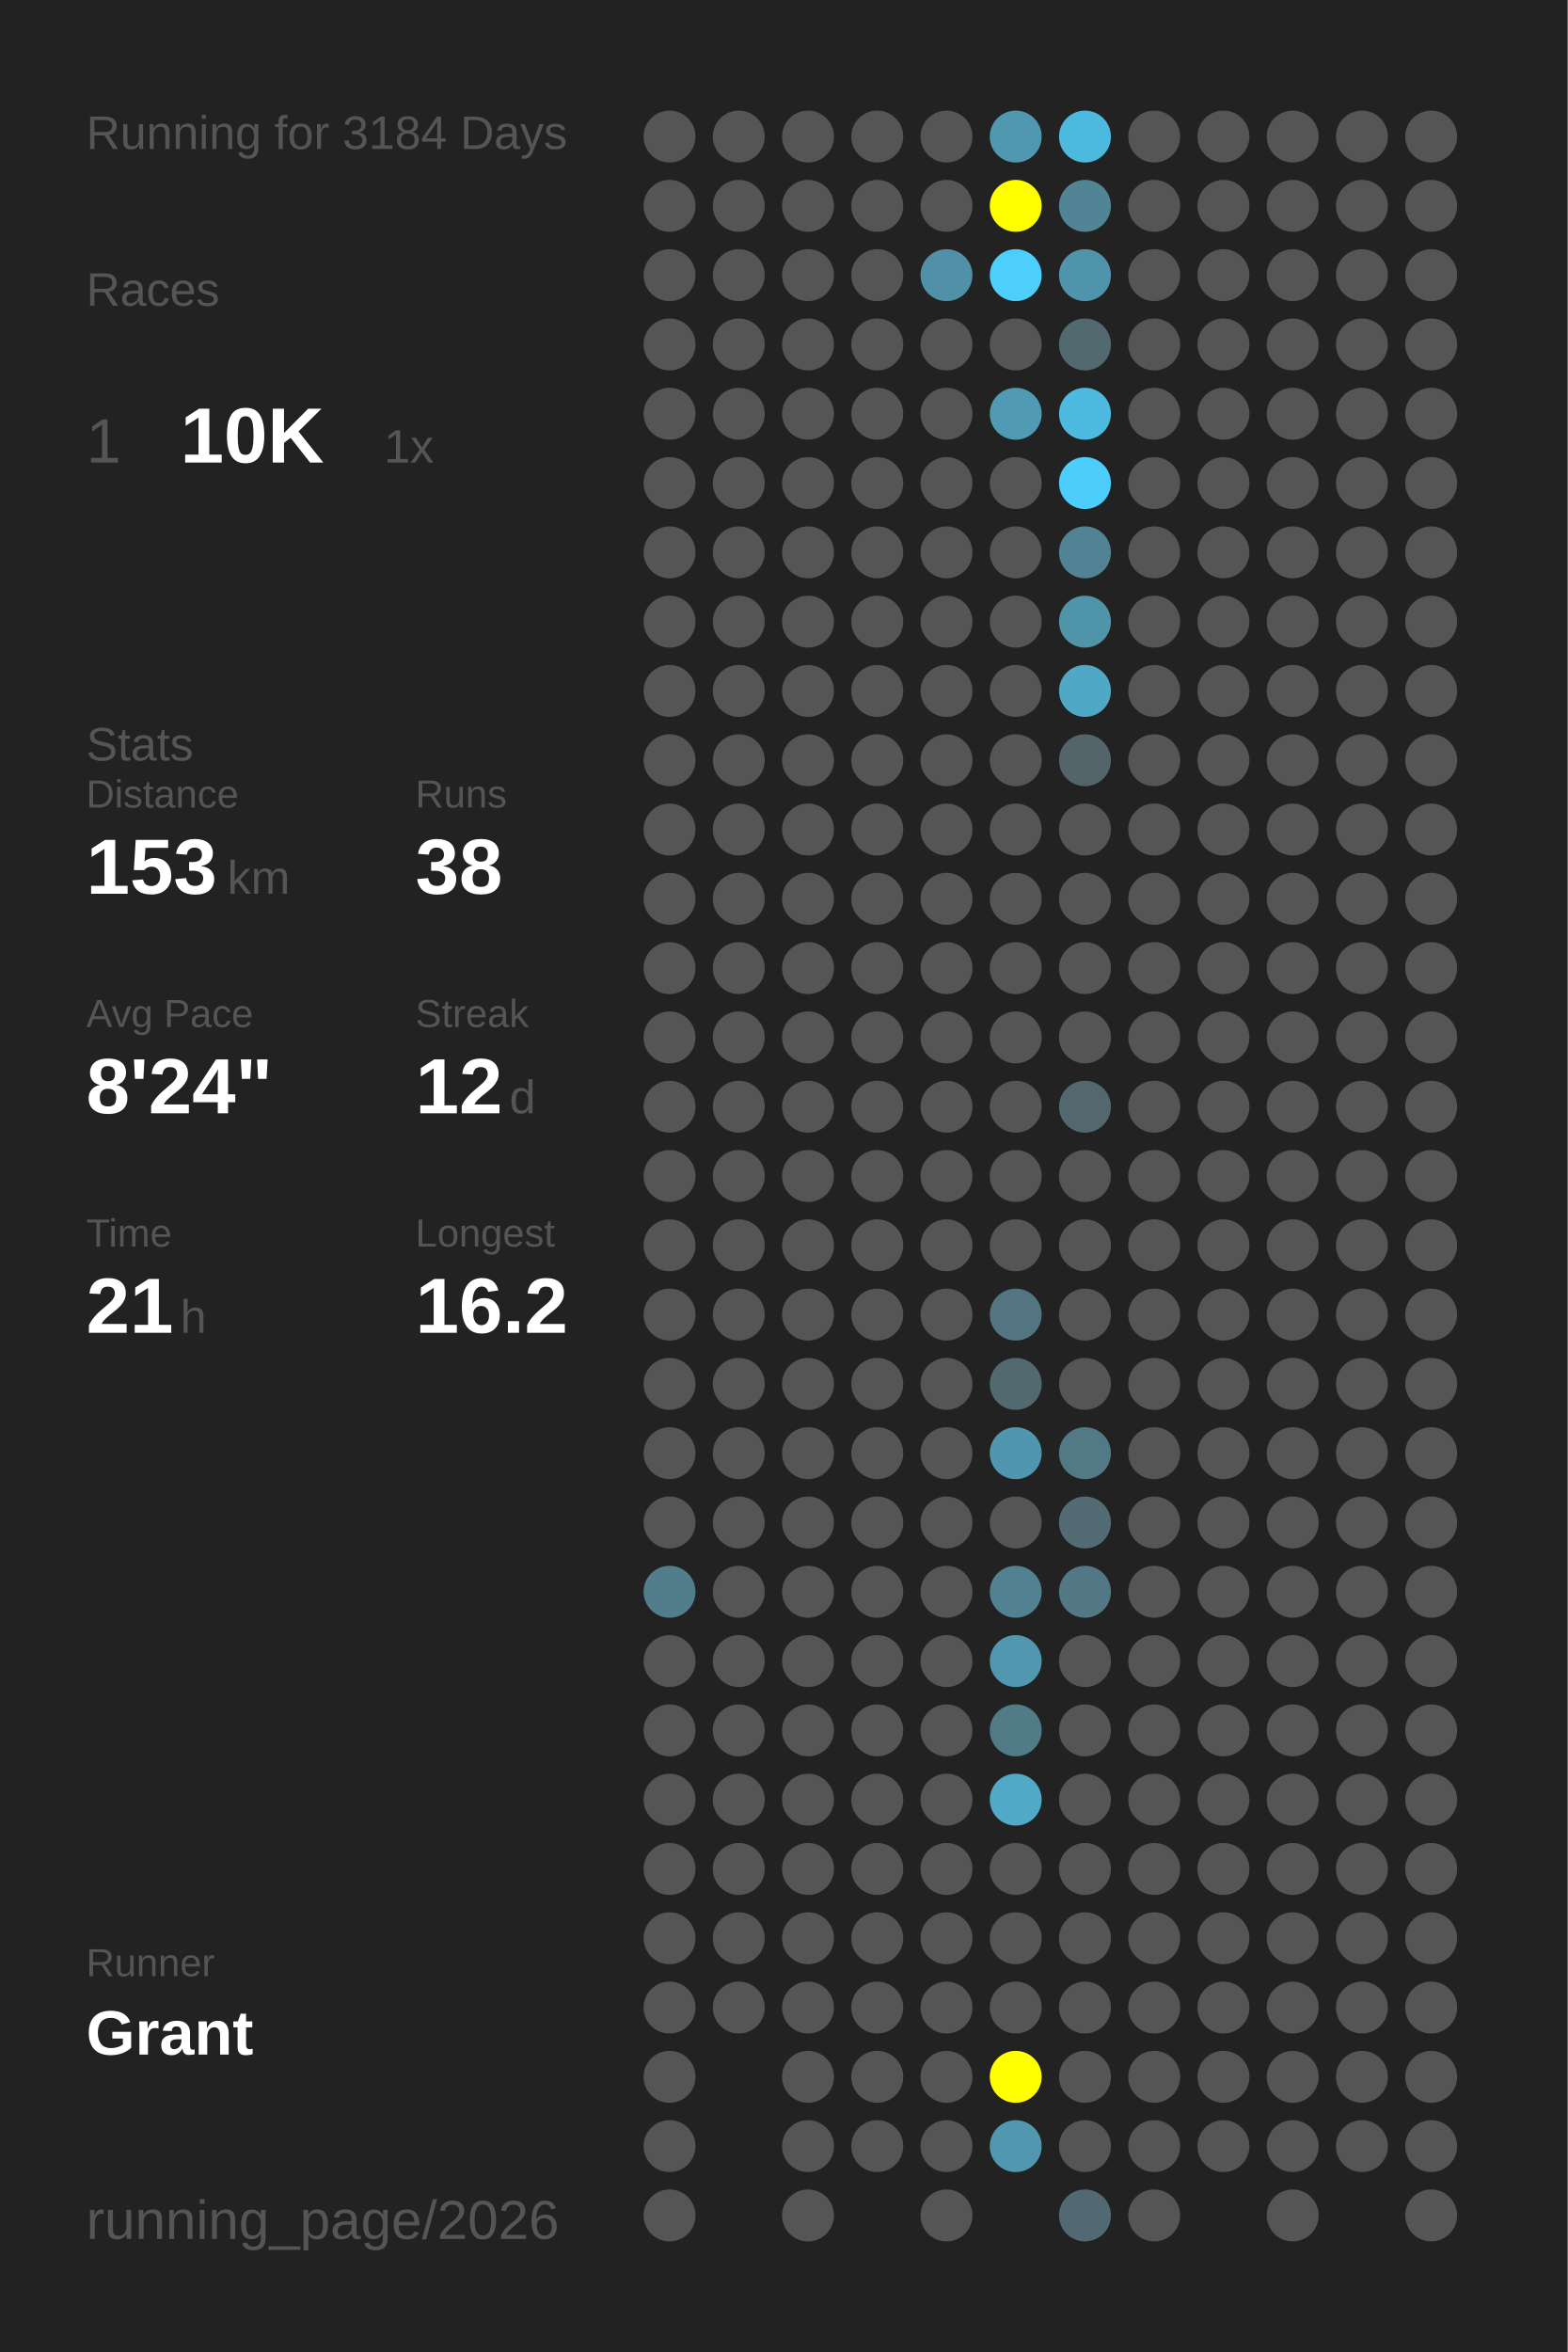
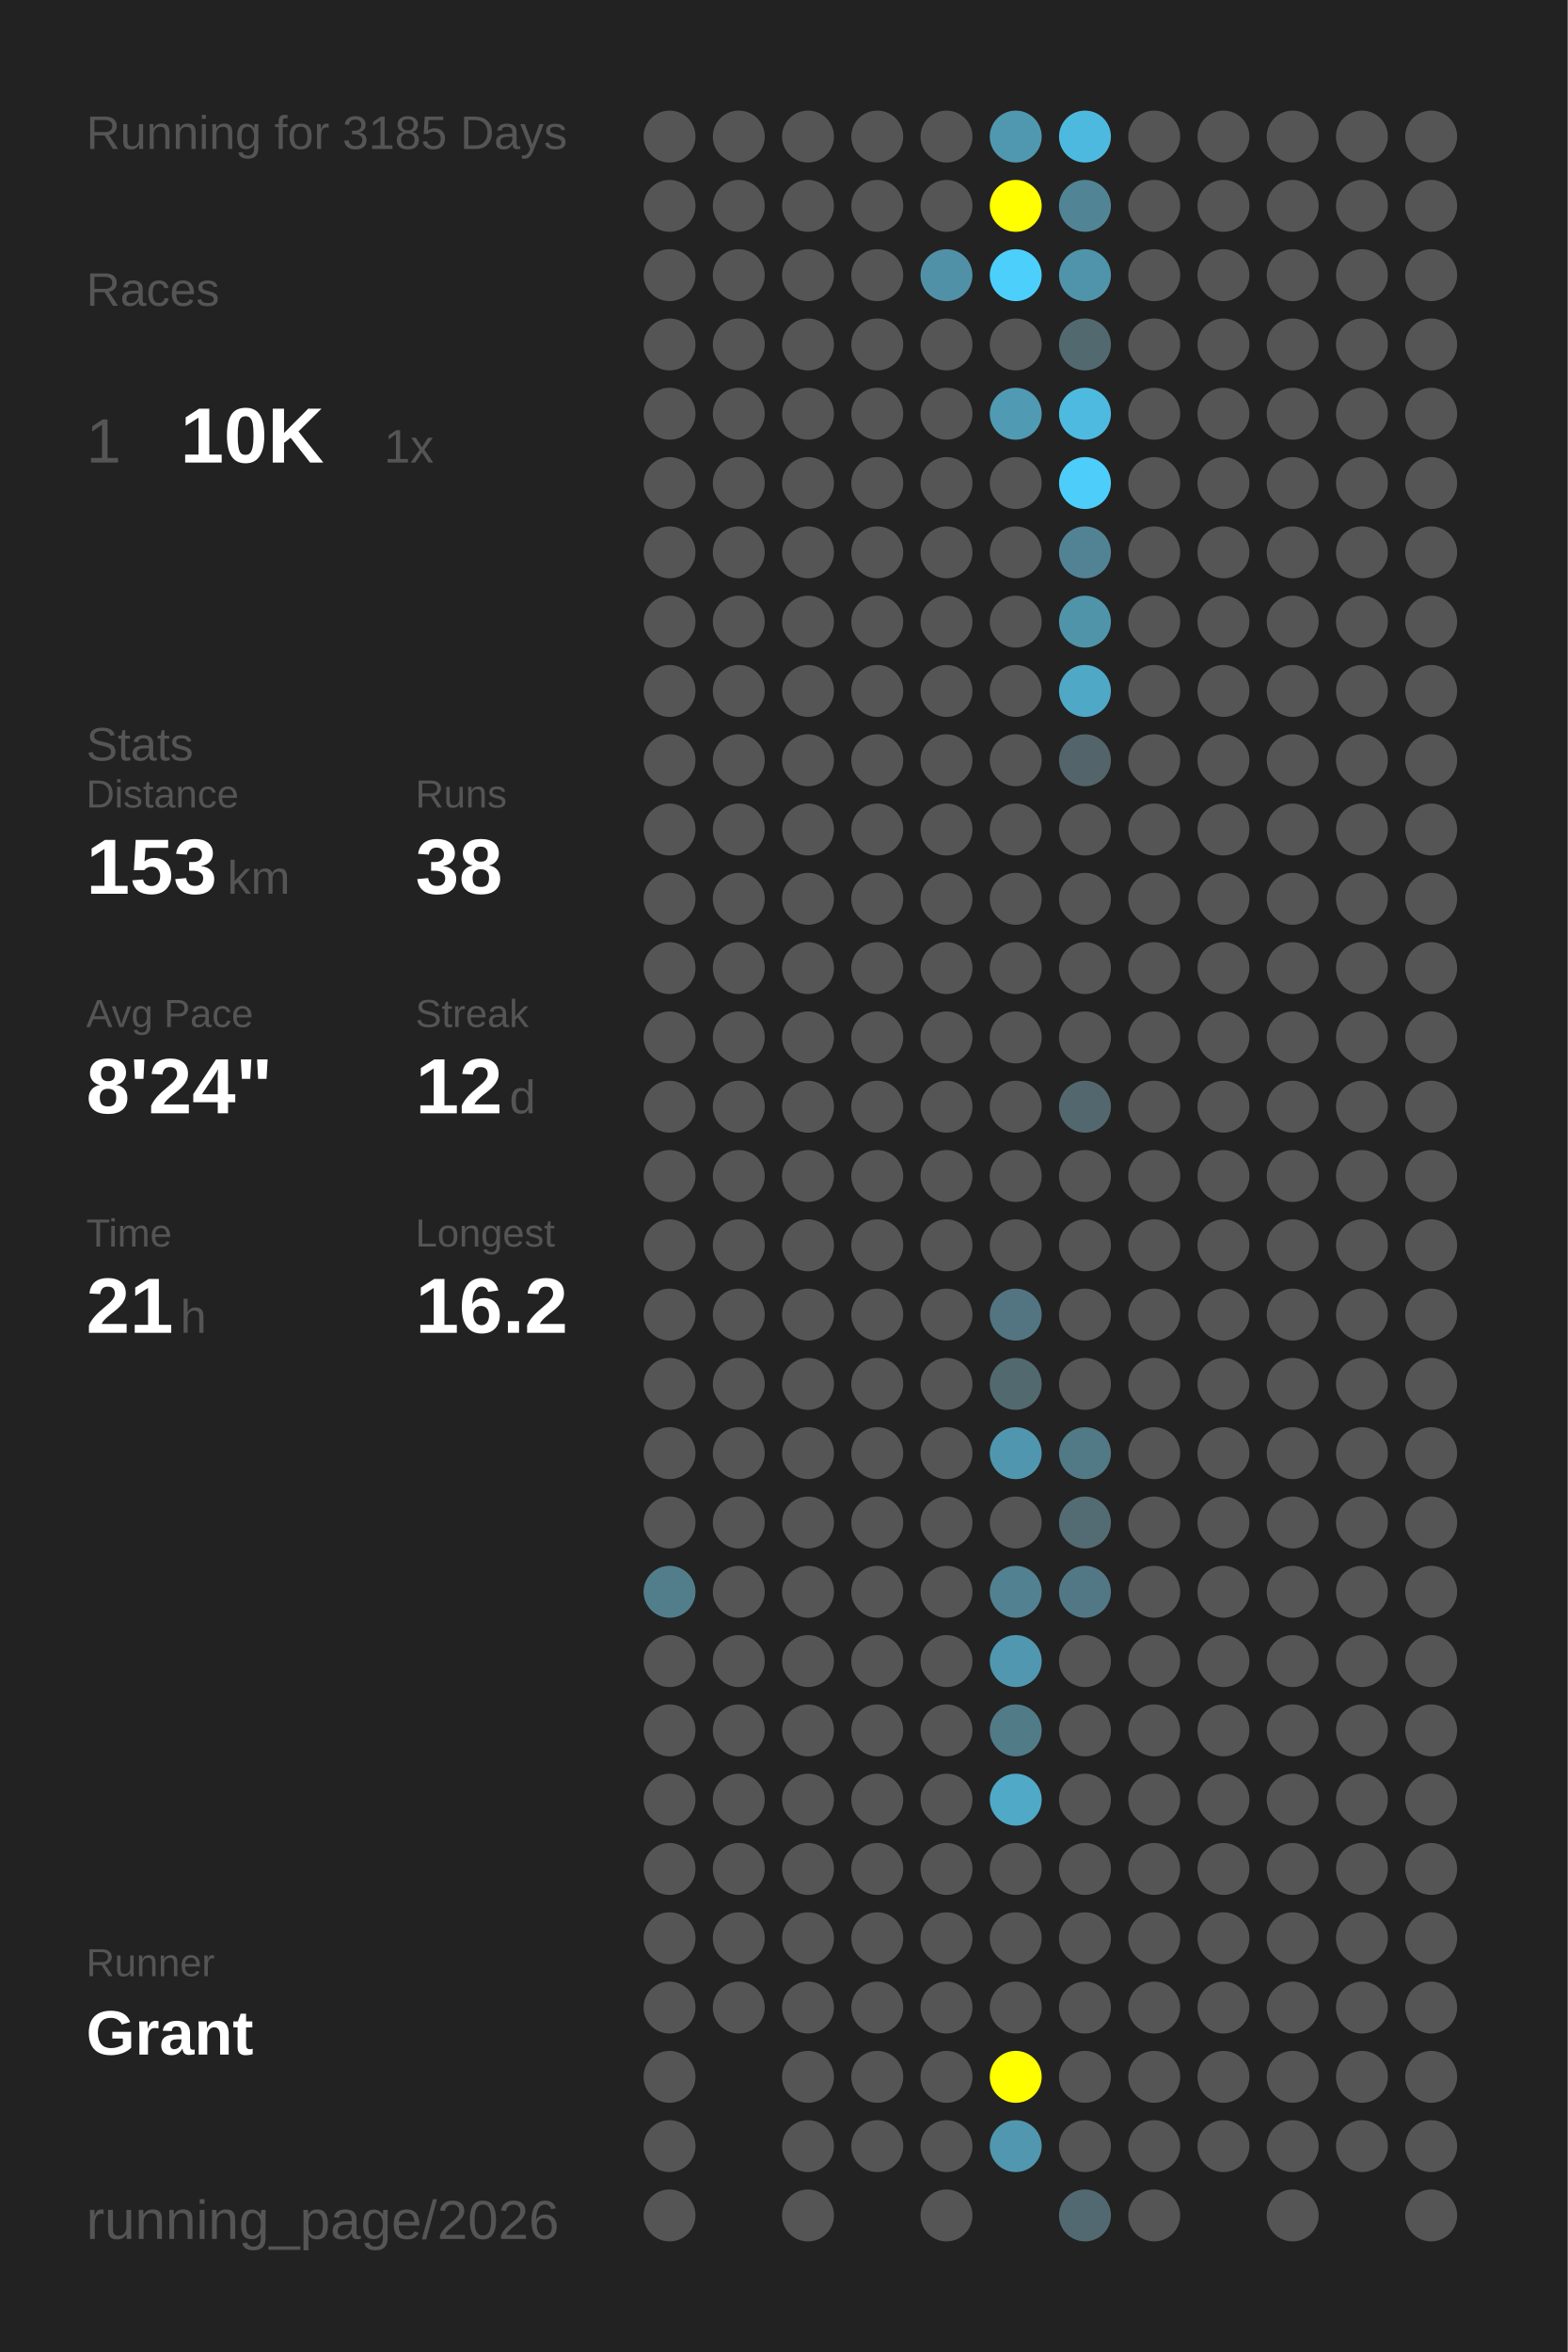
<svg xmlns="http://www.w3.org/2000/svg" baseProfile="full" height="300mm" version="1.1" viewBox="0,0,200,300" width="200mm">
  <defs />
  <rect fill="#222222" height="300" width="200" x="0" y="0" />
-   <text fill="#555555" style="font-size:6px; font-family:Arial;" x="11" y="19">Running for 3184 Days</text>
+   <text fill="#555555" style="font-size:6px; font-family:Arial;" x="11" y="19">Running for 3185 Days</text>
  <text fill="#555555" style="font-size:6px; font-family:Arial;" x="11" y="39">Races</text>
  <text fill="#555555" style="font-size:8px; font-family:Arial;" x="11" y="59">1</text>
  <text fill="#FFFFFF" style="font-size:10px; font-family:Arial; font-weight:bold;" x="23" y="59">10K</text>
  <text fill="#555555" style="font-size:6px; font-family:Arial;" x="49" y="59">1x</text>
  <text fill="#555555" style="font-size:6px; font-family:Arial;" x="11" y="97">Stats</text>
  <text fill="#555555" style="font-size:5px; font-family:Arial;" x="11" y="103">Distance</text>
  <text fill="#FFFFFF" style="font-size:10px; font-family:Arial; font-weight:bold;" x="11" y="114">153</text>
  <text fill="#555555" style="font-size:6px; font-family:Arial;" x="29" y="114">km</text>
  <text fill="#555555" style="font-size:5px; font-family:Arial;" x="53" y="103">Runs</text>
  <text fill="#FFFFFF" style="font-size:10px; font-family:Arial; font-weight:bold;" x="53" y="114">38</text>
  <text fill="#555555" style="font-size:5px; font-family:Arial;" x="11" y="131">Avg Pace</text>
  <text fill="#FFFFFF" style="font-size:10px; font-family:Arial; font-weight:bold;" x="11" y="142">8'24"</text>
  <text fill="#555555" style="font-size:5px; font-family:Arial;" x="53" y="131">Streak</text>
  <text fill="#FFFFFF" style="font-size:10px; font-family:Arial; font-weight:bold;" x="53" y="142">12</text>
  <text fill="#555555" style="font-size:6px; font-family:Arial;" x="65" y="142">d</text>
  <text fill="#555555" style="font-size:5px; font-family:Arial;" x="11" y="159">Time</text>
  <text fill="#FFFFFF" style="font-size:10px; font-family:Arial; font-weight:bold;" x="11" y="170">21</text>
  <text fill="#555555" style="font-size:6px; font-family:Arial;" x="23" y="170">h</text>
  <text fill="#555555" style="font-size:5px; font-family:Arial;" x="53" y="159">Longest</text>
  <text fill="#FFFFFF" style="font-size:10px; font-family:Arial; font-weight:bold;" x="53" y="170">16.2</text>
  <text fill="#555555" style="font-size:5px; font-family:Arial;" x="11" y="252.065">Runner</text>
  <text fill="#FFFFFF" style="font-size:8px; font-family:Arial; font-weight:bold;" x="11" y="262.065">Grant</text>
  <text fill="#555555" style="font-size:7px; font-family:Arial;" x="11" y="285.581">running_page/2026</text>
  <circle cx="85.417" cy="17.419" fill="#555555" r="3.312" />
  <circle cx="85.417" cy="26.258" fill="#555555" r="3.312" />
  <circle cx="85.417" cy="35.097" fill="#555555" r="3.312" />
  <circle cx="85.417" cy="43.935" fill="#555555" r="3.312" />
  <circle cx="85.417" cy="52.774" fill="#555555" r="3.312" />
  <circle cx="85.417" cy="61.613" fill="#555555" r="3.312" />
  <circle cx="85.417" cy="70.452" fill="#555555" r="3.312" />
  <circle cx="85.417" cy="79.29" fill="#555555" r="3.312" />
  <circle cx="85.417" cy="88.129" fill="#555555" r="3.312" />
  <circle cx="85.417" cy="96.968" fill="#555555" r="3.312" />
  <circle cx="85.417" cy="105.806" fill="#555555" r="3.312" />
  <circle cx="85.417" cy="114.645" fill="#555555" r="3.312" />
  <circle cx="85.417" cy="123.484" fill="#555555" r="3.312" />
  <circle cx="85.417" cy="132.323" fill="#555555" r="3.312" />
  <circle cx="85.417" cy="141.161" fill="#555555" r="3.312" />
  <circle cx="85.417" cy="150" fill="#555555" r="3.312" />
  <circle cx="85.417" cy="158.839" fill="#555555" r="3.312" />
  <circle cx="85.417" cy="167.677" fill="#555555" r="3.312" />
  <circle cx="85.417" cy="176.516" fill="#555555" r="3.312" />
  <circle cx="85.417" cy="185.355" fill="#555555" r="3.312" />
  <circle cx="85.417" cy="194.194" fill="#555555" r="3.312" />
  <circle cx="85.417" cy="203.032" fill="#527e8c" r="3.312" />
  <circle cx="85.417" cy="211.871" fill="#555555" r="3.312" />
  <circle cx="85.417" cy="220.71" fill="#555555" r="3.312" />
  <circle cx="85.417" cy="229.548" fill="#555555" r="3.312" />
  <circle cx="85.417" cy="238.387" fill="#555555" r="3.312" />
  <circle cx="85.417" cy="247.226" fill="#555555" r="3.312" />
  <circle cx="85.417" cy="256.065" fill="#555555" r="3.312" />
  <circle cx="85.417" cy="264.903" fill="#555555" r="3.312" />
  <circle cx="85.417" cy="273.742" fill="#555555" r="3.312" />
  <circle cx="85.417" cy="282.581" fill="#555555" r="3.312" />
  <circle cx="94.25" cy="17.419" fill="#555555" r="3.312" />
  <circle cx="94.25" cy="26.258" fill="#555555" r="3.312" />
  <circle cx="94.25" cy="35.097" fill="#555555" r="3.312" />
  <circle cx="94.25" cy="43.935" fill="#555555" r="3.312" />
  <circle cx="94.25" cy="52.774" fill="#555555" r="3.312" />
  <circle cx="94.25" cy="61.613" fill="#555555" r="3.312" />
  <circle cx="94.25" cy="70.452" fill="#555555" r="3.312" />
  <circle cx="94.25" cy="79.29" fill="#555555" r="3.312" />
  <circle cx="94.25" cy="88.129" fill="#555555" r="3.312" />
  <circle cx="94.25" cy="96.968" fill="#555555" r="3.312" />
  <circle cx="94.25" cy="105.806" fill="#555555" r="3.312" />
  <circle cx="94.25" cy="114.645" fill="#555555" r="3.312" />
  <circle cx="94.25" cy="123.484" fill="#555555" r="3.312" />
  <circle cx="94.25" cy="132.323" fill="#555555" r="3.312" />
  <circle cx="94.25" cy="141.161" fill="#555555" r="3.312" />
  <circle cx="94.25" cy="150" fill="#555555" r="3.312" />
  <circle cx="94.25" cy="158.839" fill="#555555" r="3.312" />
  <circle cx="94.25" cy="167.677" fill="#555555" r="3.312" />
  <circle cx="94.25" cy="176.516" fill="#555555" r="3.312" />
  <circle cx="94.25" cy="185.355" fill="#555555" r="3.312" />
  <circle cx="94.25" cy="194.194" fill="#555555" r="3.312" />
  <circle cx="94.25" cy="203.032" fill="#555555" r="3.312" />
  <circle cx="94.25" cy="211.871" fill="#555555" r="3.312" />
  <circle cx="94.25" cy="220.71" fill="#555555" r="3.312" />
  <circle cx="94.25" cy="229.548" fill="#555555" r="3.312" />
  <circle cx="94.25" cy="238.387" fill="#555555" r="3.312" />
  <circle cx="94.25" cy="247.226" fill="#555555" r="3.312" />
  <circle cx="94.25" cy="256.065" fill="#555555" r="3.312" />
  <circle cx="103.083" cy="17.419" fill="#555555" r="3.312" />
  <circle cx="103.083" cy="26.258" fill="#555555" r="3.312" />
  <circle cx="103.083" cy="35.097" fill="#555555" r="3.312" />
  <circle cx="103.083" cy="43.935" fill="#555555" r="3.312" />
  <circle cx="103.083" cy="52.774" fill="#555555" r="3.312" />
  <circle cx="103.083" cy="61.613" fill="#555555" r="3.312" />
  <circle cx="103.083" cy="70.452" fill="#555555" r="3.312" />
  <circle cx="103.083" cy="79.29" fill="#555555" r="3.312" />
  <circle cx="103.083" cy="88.129" fill="#555555" r="3.312" />
  <circle cx="103.083" cy="96.968" fill="#555555" r="3.312" />
  <circle cx="103.083" cy="105.806" fill="#555555" r="3.312" />
  <circle cx="103.083" cy="114.645" fill="#555555" r="3.312" />
  <circle cx="103.083" cy="123.484" fill="#555555" r="3.312" />
  <circle cx="103.083" cy="132.323" fill="#555555" r="3.312" />
  <circle cx="103.083" cy="141.161" fill="#555555" r="3.312" />
  <circle cx="103.083" cy="150" fill="#555555" r="3.312" />
  <circle cx="103.083" cy="158.839" fill="#555555" r="3.312" />
  <circle cx="103.083" cy="167.677" fill="#555555" r="3.312" />
  <circle cx="103.083" cy="176.516" fill="#555555" r="3.312" />
  <circle cx="103.083" cy="185.355" fill="#555555" r="3.312" />
  <circle cx="103.083" cy="194.194" fill="#555555" r="3.312" />
  <circle cx="103.083" cy="203.032" fill="#555555" r="3.312" />
  <circle cx="103.083" cy="211.871" fill="#555555" r="3.312" />
  <circle cx="103.083" cy="220.71" fill="#555555" r="3.312" />
  <circle cx="103.083" cy="229.548" fill="#555555" r="3.312" />
  <circle cx="103.083" cy="238.387" fill="#555555" r="3.312" />
  <circle cx="103.083" cy="247.226" fill="#555555" r="3.312" />
  <circle cx="103.083" cy="256.065" fill="#555555" r="3.312" />
  <circle cx="103.083" cy="264.903" fill="#555555" r="3.312" />
  <circle cx="103.083" cy="273.742" fill="#555555" r="3.312" />
  <circle cx="103.083" cy="282.581" fill="#555555" r="3.312" />
  <circle cx="111.917" cy="17.419" fill="#555555" r="3.312" />
  <circle cx="111.917" cy="26.258" fill="#555555" r="3.312" />
  <circle cx="111.917" cy="35.097" fill="#555555" r="3.312" />
  <circle cx="111.917" cy="43.935" fill="#555555" r="3.312" />
  <circle cx="111.917" cy="52.774" fill="#555555" r="3.312" />
  <circle cx="111.917" cy="61.613" fill="#555555" r="3.312" />
  <circle cx="111.917" cy="70.452" fill="#555555" r="3.312" />
  <circle cx="111.917" cy="79.29" fill="#555555" r="3.312" />
  <circle cx="111.917" cy="88.129" fill="#555555" r="3.312" />
  <circle cx="111.917" cy="96.968" fill="#555555" r="3.312" />
  <circle cx="111.917" cy="105.806" fill="#555555" r="3.312" />
  <circle cx="111.917" cy="114.645" fill="#555555" r="3.312" />
  <circle cx="111.917" cy="123.484" fill="#555555" r="3.312" />
  <circle cx="111.917" cy="132.323" fill="#555555" r="3.312" />
  <circle cx="111.917" cy="141.161" fill="#555555" r="3.312" />
  <circle cx="111.917" cy="150" fill="#555555" r="3.312" />
  <circle cx="111.917" cy="158.839" fill="#555555" r="3.312" />
  <circle cx="111.917" cy="167.677" fill="#555555" r="3.312" />
  <circle cx="111.917" cy="176.516" fill="#555555" r="3.312" />
  <circle cx="111.917" cy="185.355" fill="#555555" r="3.312" />
  <circle cx="111.917" cy="194.194" fill="#555555" r="3.312" />
  <circle cx="111.917" cy="203.032" fill="#555555" r="3.312" />
  <circle cx="111.917" cy="211.871" fill="#555555" r="3.312" />
  <circle cx="111.917" cy="220.71" fill="#555555" r="3.312" />
  <circle cx="111.917" cy="229.548" fill="#555555" r="3.312" />
  <circle cx="111.917" cy="238.387" fill="#555555" r="3.312" />
  <circle cx="111.917" cy="247.226" fill="#555555" r="3.312" />
  <circle cx="111.917" cy="256.065" fill="#555555" r="3.312" />
  <circle cx="111.917" cy="264.903" fill="#555555" r="3.312" />
  <circle cx="111.917" cy="273.742" fill="#555555" r="3.312" />
  <circle cx="120.75" cy="17.419" fill="#555555" r="3.312" />
  <circle cx="120.75" cy="26.258" fill="#555555" r="3.312" />
  <circle cx="120.75" cy="35.097" fill="#5191a7" r="3.312" />
  <circle cx="120.75" cy="43.935" fill="#555555" r="3.312" />
  <circle cx="120.75" cy="52.774" fill="#555555" r="3.312" />
  <circle cx="120.75" cy="61.613" fill="#555555" r="3.312" />
  <circle cx="120.75" cy="70.452" fill="#555555" r="3.312" />
  <circle cx="120.75" cy="79.29" fill="#555555" r="3.312" />
  <circle cx="120.75" cy="88.129" fill="#555555" r="3.312" />
  <circle cx="120.75" cy="96.968" fill="#555555" r="3.312" />
  <circle cx="120.75" cy="105.806" fill="#555555" r="3.312" />
  <circle cx="120.75" cy="114.645" fill="#555555" r="3.312" />
  <circle cx="120.75" cy="123.484" fill="#555555" r="3.312" />
  <circle cx="120.75" cy="132.323" fill="#555555" r="3.312" />
  <circle cx="120.75" cy="141.161" fill="#555555" r="3.312" />
  <circle cx="120.75" cy="150" fill="#555555" r="3.312" />
  <circle cx="120.75" cy="158.839" fill="#555555" r="3.312" />
  <circle cx="120.75" cy="167.677" fill="#555555" r="3.312" />
  <circle cx="120.75" cy="176.516" fill="#555555" r="3.312" />
  <circle cx="120.75" cy="185.355" fill="#555555" r="3.312" />
  <circle cx="120.75" cy="194.194" fill="#555555" r="3.312" />
  <circle cx="120.75" cy="203.032" fill="#555555" r="3.312" />
  <circle cx="120.75" cy="211.871" fill="#555555" r="3.312" />
  <circle cx="120.75" cy="220.71" fill="#555555" r="3.312" />
  <circle cx="120.75" cy="229.548" fill="#555555" r="3.312" />
  <circle cx="120.75" cy="238.387" fill="#555555" r="3.312" />
  <circle cx="120.75" cy="247.226" fill="#555555" r="3.312" />
  <circle cx="120.75" cy="256.065" fill="#555555" r="3.312" />
  <circle cx="120.75" cy="264.903" fill="#555555" r="3.312" />
  <circle cx="120.75" cy="273.742" fill="#555555" r="3.312" />
  <circle cx="120.75" cy="282.581" fill="#555555" r="3.312" />
  <circle cx="129.583" cy="17.419" fill="#5098b0" r="3.312" />
  <circle cx="129.583" cy="26.258" fill="#FFFF00" r="3.312" />
  <circle cx="129.583" cy="35.097" fill="#4dcffb" r="3.312" />
  <circle cx="129.583" cy="43.935" fill="#555555" r="3.312" />
  <circle cx="129.583" cy="52.774" fill="#509ab3" r="3.312" />
  <circle cx="129.583" cy="61.613" fill="#555555" r="3.312" />
  <circle cx="129.583" cy="70.452" fill="#555555" r="3.312" />
  <circle cx="129.583" cy="79.29" fill="#555555" r="3.312" />
  <circle cx="129.583" cy="88.129" fill="#555555" r="3.312" />
  <circle cx="129.583" cy="96.968" fill="#555555" r="3.312" />
  <circle cx="129.583" cy="105.806" fill="#555555" r="3.312" />
  <circle cx="129.583" cy="114.645" fill="#555555" r="3.312" />
  <circle cx="129.583" cy="123.484" fill="#555555" r="3.312" />
  <circle cx="129.583" cy="132.323" fill="#555555" r="3.312" />
  <circle cx="129.583" cy="141.161" fill="#555555" r="3.312" />
  <circle cx="129.583" cy="150" fill="#555555" r="3.312" />
  <circle cx="129.583" cy="158.839" fill="#555555" r="3.312" />
  <circle cx="129.583" cy="167.677" fill="#527581" r="3.312" />
  <circle cx="129.583" cy="176.516" fill="#536970" r="3.312" />
  <circle cx="129.583" cy="185.355" fill="#5096ae" r="3.312" />
  <circle cx="129.583" cy="194.194" fill="#555555" r="3.312" />
  <circle cx="129.583" cy="203.032" fill="#528191" r="3.312" />
  <circle cx="129.583" cy="211.871" fill="#5097af" r="3.312" />
  <circle cx="129.583" cy="220.71" fill="#527b88" r="3.312" />
  <circle cx="129.583" cy="229.548" fill="#4fa9c7" r="3.312" />
  <circle cx="129.583" cy="238.387" fill="#555555" r="3.312" />
  <circle cx="129.583" cy="247.226" fill="#555555" r="3.312" />
  <circle cx="129.583" cy="256.065" fill="#555555" r="3.312" />
  <circle cx="129.583" cy="264.903" fill="#FFFF00" r="3.312" />
  <circle cx="129.583" cy="273.742" fill="#5097af" r="3.312" />
  <circle cx="138.417" cy="17.419" fill="#4eb9de" r="3.312" />
  <circle cx="138.417" cy="26.258" fill="#518596" r="3.312" />
  <circle cx="138.417" cy="35.097" fill="#5094ac" r="3.312" />
  <circle cx="138.417" cy="43.935" fill="#536970" r="3.312" />
  <circle cx="138.417" cy="52.774" fill="#4ebadf" r="3.312" />
  <circle cx="138.417" cy="61.613" fill="#4dcdf9" r="3.312" />
  <circle cx="138.417" cy="70.452" fill="#528394" r="3.312" />
  <circle cx="138.417" cy="79.29" fill="#5094aa" r="3.312" />
  <circle cx="138.417" cy="88.129" fill="#4fa8c6" r="3.312" />
  <circle cx="138.417" cy="96.968" fill="#53646a" r="3.312" />
  <circle cx="138.417" cy="105.806" fill="#555555" r="3.312" />
  <circle cx="138.417" cy="114.645" fill="#555555" r="3.312" />
  <circle cx="138.417" cy="123.484" fill="#555555" r="3.312" />
  <circle cx="138.417" cy="132.323" fill="#555555" r="3.312" />
  <circle cx="138.417" cy="141.161" fill="#53676e" r="3.312" />
  <circle cx="138.417" cy="150" fill="#555555" r="3.312" />
  <circle cx="138.417" cy="158.839" fill="#555555" r="3.312" />
  <circle cx="138.417" cy="167.677" fill="#555555" r="3.312" />
  <circle cx="138.417" cy="176.516" fill="#555555" r="3.312" />
  <circle cx="138.417" cy="185.355" fill="#527986" r="3.312" />
  <circle cx="138.417" cy="194.194" fill="#536b73" r="3.312" />
  <circle cx="138.417" cy="203.032" fill="#527885" r="3.312" />
  <circle cx="138.417" cy="211.871" fill="#555555" r="3.312" />
  <circle cx="138.417" cy="220.71" fill="#555555" r="3.312" />
  <circle cx="138.417" cy="229.548" fill="#555555" r="3.312" />
  <circle cx="138.417" cy="238.387" fill="#555555" r="3.312" />
  <circle cx="138.417" cy="247.226" fill="#555555" r="3.312" />
  <circle cx="138.417" cy="256.065" fill="#555555" r="3.312" />
  <circle cx="138.417" cy="264.903" fill="#555555" r="3.312" />
  <circle cx="138.417" cy="273.742" fill="#555555" r="3.312" />
  <circle cx="138.417" cy="282.581" fill="#536971" r="3.312" />
  <circle cx="147.25" cy="17.419" fill="#555555" r="3.312" />
  <circle cx="147.25" cy="26.258" fill="#555555" r="3.312" />
  <circle cx="147.25" cy="35.097" fill="#555555" r="3.312" />
  <circle cx="147.25" cy="43.935" fill="#555555" r="3.312" />
  <circle cx="147.25" cy="52.774" fill="#555555" r="3.312" />
  <circle cx="147.25" cy="61.613" fill="#555555" r="3.312" />
  <circle cx="147.25" cy="70.452" fill="#555555" r="3.312" />
  <circle cx="147.25" cy="79.29" fill="#555555" r="3.312" />
  <circle cx="147.25" cy="88.129" fill="#555555" r="3.312" />
  <circle cx="147.25" cy="96.968" fill="#555555" r="3.312" />
  <circle cx="147.25" cy="105.806" fill="#555555" r="3.312" />
  <circle cx="147.25" cy="114.645" fill="#555555" r="3.312" />
  <circle cx="147.25" cy="123.484" fill="#555555" r="3.312" />
  <circle cx="147.25" cy="132.323" fill="#555555" r="3.312" />
  <circle cx="147.25" cy="141.161" fill="#555555" r="3.312" />
  <circle cx="147.25" cy="150" fill="#555555" r="3.312" />
  <circle cx="147.25" cy="158.839" fill="#555555" r="3.312" />
  <circle cx="147.25" cy="167.677" fill="#555555" r="3.312" />
  <circle cx="147.25" cy="176.516" fill="#555555" r="3.312" />
  <circle cx="147.25" cy="185.355" fill="#555555" r="3.312" />
  <circle cx="147.25" cy="194.194" fill="#555555" r="3.312" />
  <circle cx="147.25" cy="203.032" fill="#555555" r="3.312" />
  <circle cx="147.25" cy="211.871" fill="#555555" r="3.312" />
  <circle cx="147.25" cy="220.71" fill="#555555" r="3.312" />
  <circle cx="147.25" cy="229.548" fill="#555555" r="3.312" />
  <circle cx="147.25" cy="238.387" fill="#555555" r="3.312" />
  <circle cx="147.25" cy="247.226" fill="#555555" r="3.312" />
  <circle cx="147.25" cy="256.065" fill="#555555" r="3.312" />
  <circle cx="147.25" cy="264.903" fill="#555555" r="3.312" />
  <circle cx="147.25" cy="273.742" fill="#555555" r="3.312" />
  <circle cx="147.25" cy="282.581" fill="#555555" r="3.312" />
  <circle cx="156.083" cy="17.419" fill="#555555" r="3.312" />
  <circle cx="156.083" cy="26.258" fill="#555555" r="3.312" />
  <circle cx="156.083" cy="35.097" fill="#555555" r="3.312" />
  <circle cx="156.083" cy="43.935" fill="#555555" r="3.312" />
  <circle cx="156.083" cy="52.774" fill="#555555" r="3.312" />
  <circle cx="156.083" cy="61.613" fill="#555555" r="3.312" />
  <circle cx="156.083" cy="70.452" fill="#555555" r="3.312" />
  <circle cx="156.083" cy="79.29" fill="#555555" r="3.312" />
  <circle cx="156.083" cy="88.129" fill="#555555" r="3.312" />
  <circle cx="156.083" cy="96.968" fill="#555555" r="3.312" />
  <circle cx="156.083" cy="105.806" fill="#555555" r="3.312" />
  <circle cx="156.083" cy="114.645" fill="#555555" r="3.312" />
  <circle cx="156.083" cy="123.484" fill="#555555" r="3.312" />
  <circle cx="156.083" cy="132.323" fill="#555555" r="3.312" />
  <circle cx="156.083" cy="141.161" fill="#555555" r="3.312" />
  <circle cx="156.083" cy="150" fill="#555555" r="3.312" />
  <circle cx="156.083" cy="158.839" fill="#555555" r="3.312" />
  <circle cx="156.083" cy="167.677" fill="#555555" r="3.312" />
  <circle cx="156.083" cy="176.516" fill="#555555" r="3.312" />
  <circle cx="156.083" cy="185.355" fill="#555555" r="3.312" />
  <circle cx="156.083" cy="194.194" fill="#555555" r="3.312" />
  <circle cx="156.083" cy="203.032" fill="#555555" r="3.312" />
  <circle cx="156.083" cy="211.871" fill="#555555" r="3.312" />
  <circle cx="156.083" cy="220.71" fill="#555555" r="3.312" />
  <circle cx="156.083" cy="229.548" fill="#555555" r="3.312" />
  <circle cx="156.083" cy="238.387" fill="#555555" r="3.312" />
  <circle cx="156.083" cy="247.226" fill="#555555" r="3.312" />
  <circle cx="156.083" cy="256.065" fill="#555555" r="3.312" />
  <circle cx="156.083" cy="264.903" fill="#555555" r="3.312" />
  <circle cx="156.083" cy="273.742" fill="#555555" r="3.312" />
  <circle cx="164.917" cy="17.419" fill="#555555" r="3.312" />
  <circle cx="164.917" cy="26.258" fill="#555555" r="3.312" />
  <circle cx="164.917" cy="35.097" fill="#555555" r="3.312" />
  <circle cx="164.917" cy="43.935" fill="#555555" r="3.312" />
  <circle cx="164.917" cy="52.774" fill="#555555" r="3.312" />
  <circle cx="164.917" cy="61.613" fill="#555555" r="3.312" />
  <circle cx="164.917" cy="70.452" fill="#555555" r="3.312" />
  <circle cx="164.917" cy="79.29" fill="#555555" r="3.312" />
  <circle cx="164.917" cy="88.129" fill="#555555" r="3.312" />
  <circle cx="164.917" cy="96.968" fill="#555555" r="3.312" />
  <circle cx="164.917" cy="105.806" fill="#555555" r="3.312" />
  <circle cx="164.917" cy="114.645" fill="#555555" r="3.312" />
  <circle cx="164.917" cy="123.484" fill="#555555" r="3.312" />
  <circle cx="164.917" cy="132.323" fill="#555555" r="3.312" />
  <circle cx="164.917" cy="141.161" fill="#555555" r="3.312" />
  <circle cx="164.917" cy="150" fill="#555555" r="3.312" />
  <circle cx="164.917" cy="158.839" fill="#555555" r="3.312" />
  <circle cx="164.917" cy="167.677" fill="#555555" r="3.312" />
  <circle cx="164.917" cy="176.516" fill="#555555" r="3.312" />
  <circle cx="164.917" cy="185.355" fill="#555555" r="3.312" />
  <circle cx="164.917" cy="194.194" fill="#555555" r="3.312" />
  <circle cx="164.917" cy="203.032" fill="#555555" r="3.312" />
  <circle cx="164.917" cy="211.871" fill="#555555" r="3.312" />
  <circle cx="164.917" cy="220.71" fill="#555555" r="3.312" />
  <circle cx="164.917" cy="229.548" fill="#555555" r="3.312" />
  <circle cx="164.917" cy="238.387" fill="#555555" r="3.312" />
  <circle cx="164.917" cy="247.226" fill="#555555" r="3.312" />
  <circle cx="164.917" cy="256.065" fill="#555555" r="3.312" />
  <circle cx="164.917" cy="264.903" fill="#555555" r="3.312" />
  <circle cx="164.917" cy="273.742" fill="#555555" r="3.312" />
  <circle cx="164.917" cy="282.581" fill="#555555" r="3.312" />
  <circle cx="173.75" cy="17.419" fill="#555555" r="3.312" />
  <circle cx="173.75" cy="26.258" fill="#555555" r="3.312" />
  <circle cx="173.75" cy="35.097" fill="#555555" r="3.312" />
  <circle cx="173.75" cy="43.935" fill="#555555" r="3.312" />
  <circle cx="173.75" cy="52.774" fill="#555555" r="3.312" />
  <circle cx="173.75" cy="61.613" fill="#555555" r="3.312" />
  <circle cx="173.75" cy="70.452" fill="#555555" r="3.312" />
  <circle cx="173.75" cy="79.29" fill="#555555" r="3.312" />
  <circle cx="173.75" cy="88.129" fill="#555555" r="3.312" />
  <circle cx="173.75" cy="96.968" fill="#555555" r="3.312" />
  <circle cx="173.75" cy="105.806" fill="#555555" r="3.312" />
  <circle cx="173.75" cy="114.645" fill="#555555" r="3.312" />
  <circle cx="173.75" cy="123.484" fill="#555555" r="3.312" />
  <circle cx="173.75" cy="132.323" fill="#555555" r="3.312" />
  <circle cx="173.75" cy="141.161" fill="#555555" r="3.312" />
  <circle cx="173.75" cy="150" fill="#555555" r="3.312" />
  <circle cx="173.75" cy="158.839" fill="#555555" r="3.312" />
  <circle cx="173.75" cy="167.677" fill="#555555" r="3.312" />
  <circle cx="173.75" cy="176.516" fill="#555555" r="3.312" />
  <circle cx="173.75" cy="185.355" fill="#555555" r="3.312" />
  <circle cx="173.75" cy="194.194" fill="#555555" r="3.312" />
  <circle cx="173.75" cy="203.032" fill="#555555" r="3.312" />
  <circle cx="173.75" cy="211.871" fill="#555555" r="3.312" />
  <circle cx="173.75" cy="220.71" fill="#555555" r="3.312" />
  <circle cx="173.75" cy="229.548" fill="#555555" r="3.312" />
  <circle cx="173.75" cy="238.387" fill="#555555" r="3.312" />
  <circle cx="173.75" cy="247.226" fill="#555555" r="3.312" />
  <circle cx="173.75" cy="256.065" fill="#555555" r="3.312" />
  <circle cx="173.75" cy="264.903" fill="#555555" r="3.312" />
  <circle cx="173.75" cy="273.742" fill="#555555" r="3.312" />
  <circle cx="182.583" cy="17.419" fill="#555555" r="3.312" />
  <circle cx="182.583" cy="26.258" fill="#555555" r="3.312" />
  <circle cx="182.583" cy="35.097" fill="#555555" r="3.312" />
  <circle cx="182.583" cy="43.935" fill="#555555" r="3.312" />
  <circle cx="182.583" cy="52.774" fill="#555555" r="3.312" />
  <circle cx="182.583" cy="61.613" fill="#555555" r="3.312" />
  <circle cx="182.583" cy="70.452" fill="#555555" r="3.312" />
  <circle cx="182.583" cy="79.29" fill="#555555" r="3.312" />
  <circle cx="182.583" cy="88.129" fill="#555555" r="3.312" />
  <circle cx="182.583" cy="96.968" fill="#555555" r="3.312" />
  <circle cx="182.583" cy="105.806" fill="#555555" r="3.312" />
  <circle cx="182.583" cy="114.645" fill="#555555" r="3.312" />
  <circle cx="182.583" cy="123.484" fill="#555555" r="3.312" />
  <circle cx="182.583" cy="132.323" fill="#555555" r="3.312" />
  <circle cx="182.583" cy="141.161" fill="#555555" r="3.312" />
  <circle cx="182.583" cy="150" fill="#555555" r="3.312" />
  <circle cx="182.583" cy="158.839" fill="#555555" r="3.312" />
  <circle cx="182.583" cy="167.677" fill="#555555" r="3.312" />
  <circle cx="182.583" cy="176.516" fill="#555555" r="3.312" />
  <circle cx="182.583" cy="185.355" fill="#555555" r="3.312" />
  <circle cx="182.583" cy="194.194" fill="#555555" r="3.312" />
  <circle cx="182.583" cy="203.032" fill="#555555" r="3.312" />
  <circle cx="182.583" cy="211.871" fill="#555555" r="3.312" />
  <circle cx="182.583" cy="220.71" fill="#555555" r="3.312" />
  <circle cx="182.583" cy="229.548" fill="#555555" r="3.312" />
  <circle cx="182.583" cy="238.387" fill="#555555" r="3.312" />
  <circle cx="182.583" cy="247.226" fill="#555555" r="3.312" />
  <circle cx="182.583" cy="256.065" fill="#555555" r="3.312" />
  <circle cx="182.583" cy="264.903" fill="#555555" r="3.312" />
  <circle cx="182.583" cy="273.742" fill="#555555" r="3.312" />
  <circle cx="182.583" cy="282.581" fill="#555555" r="3.312" />
</svg>
